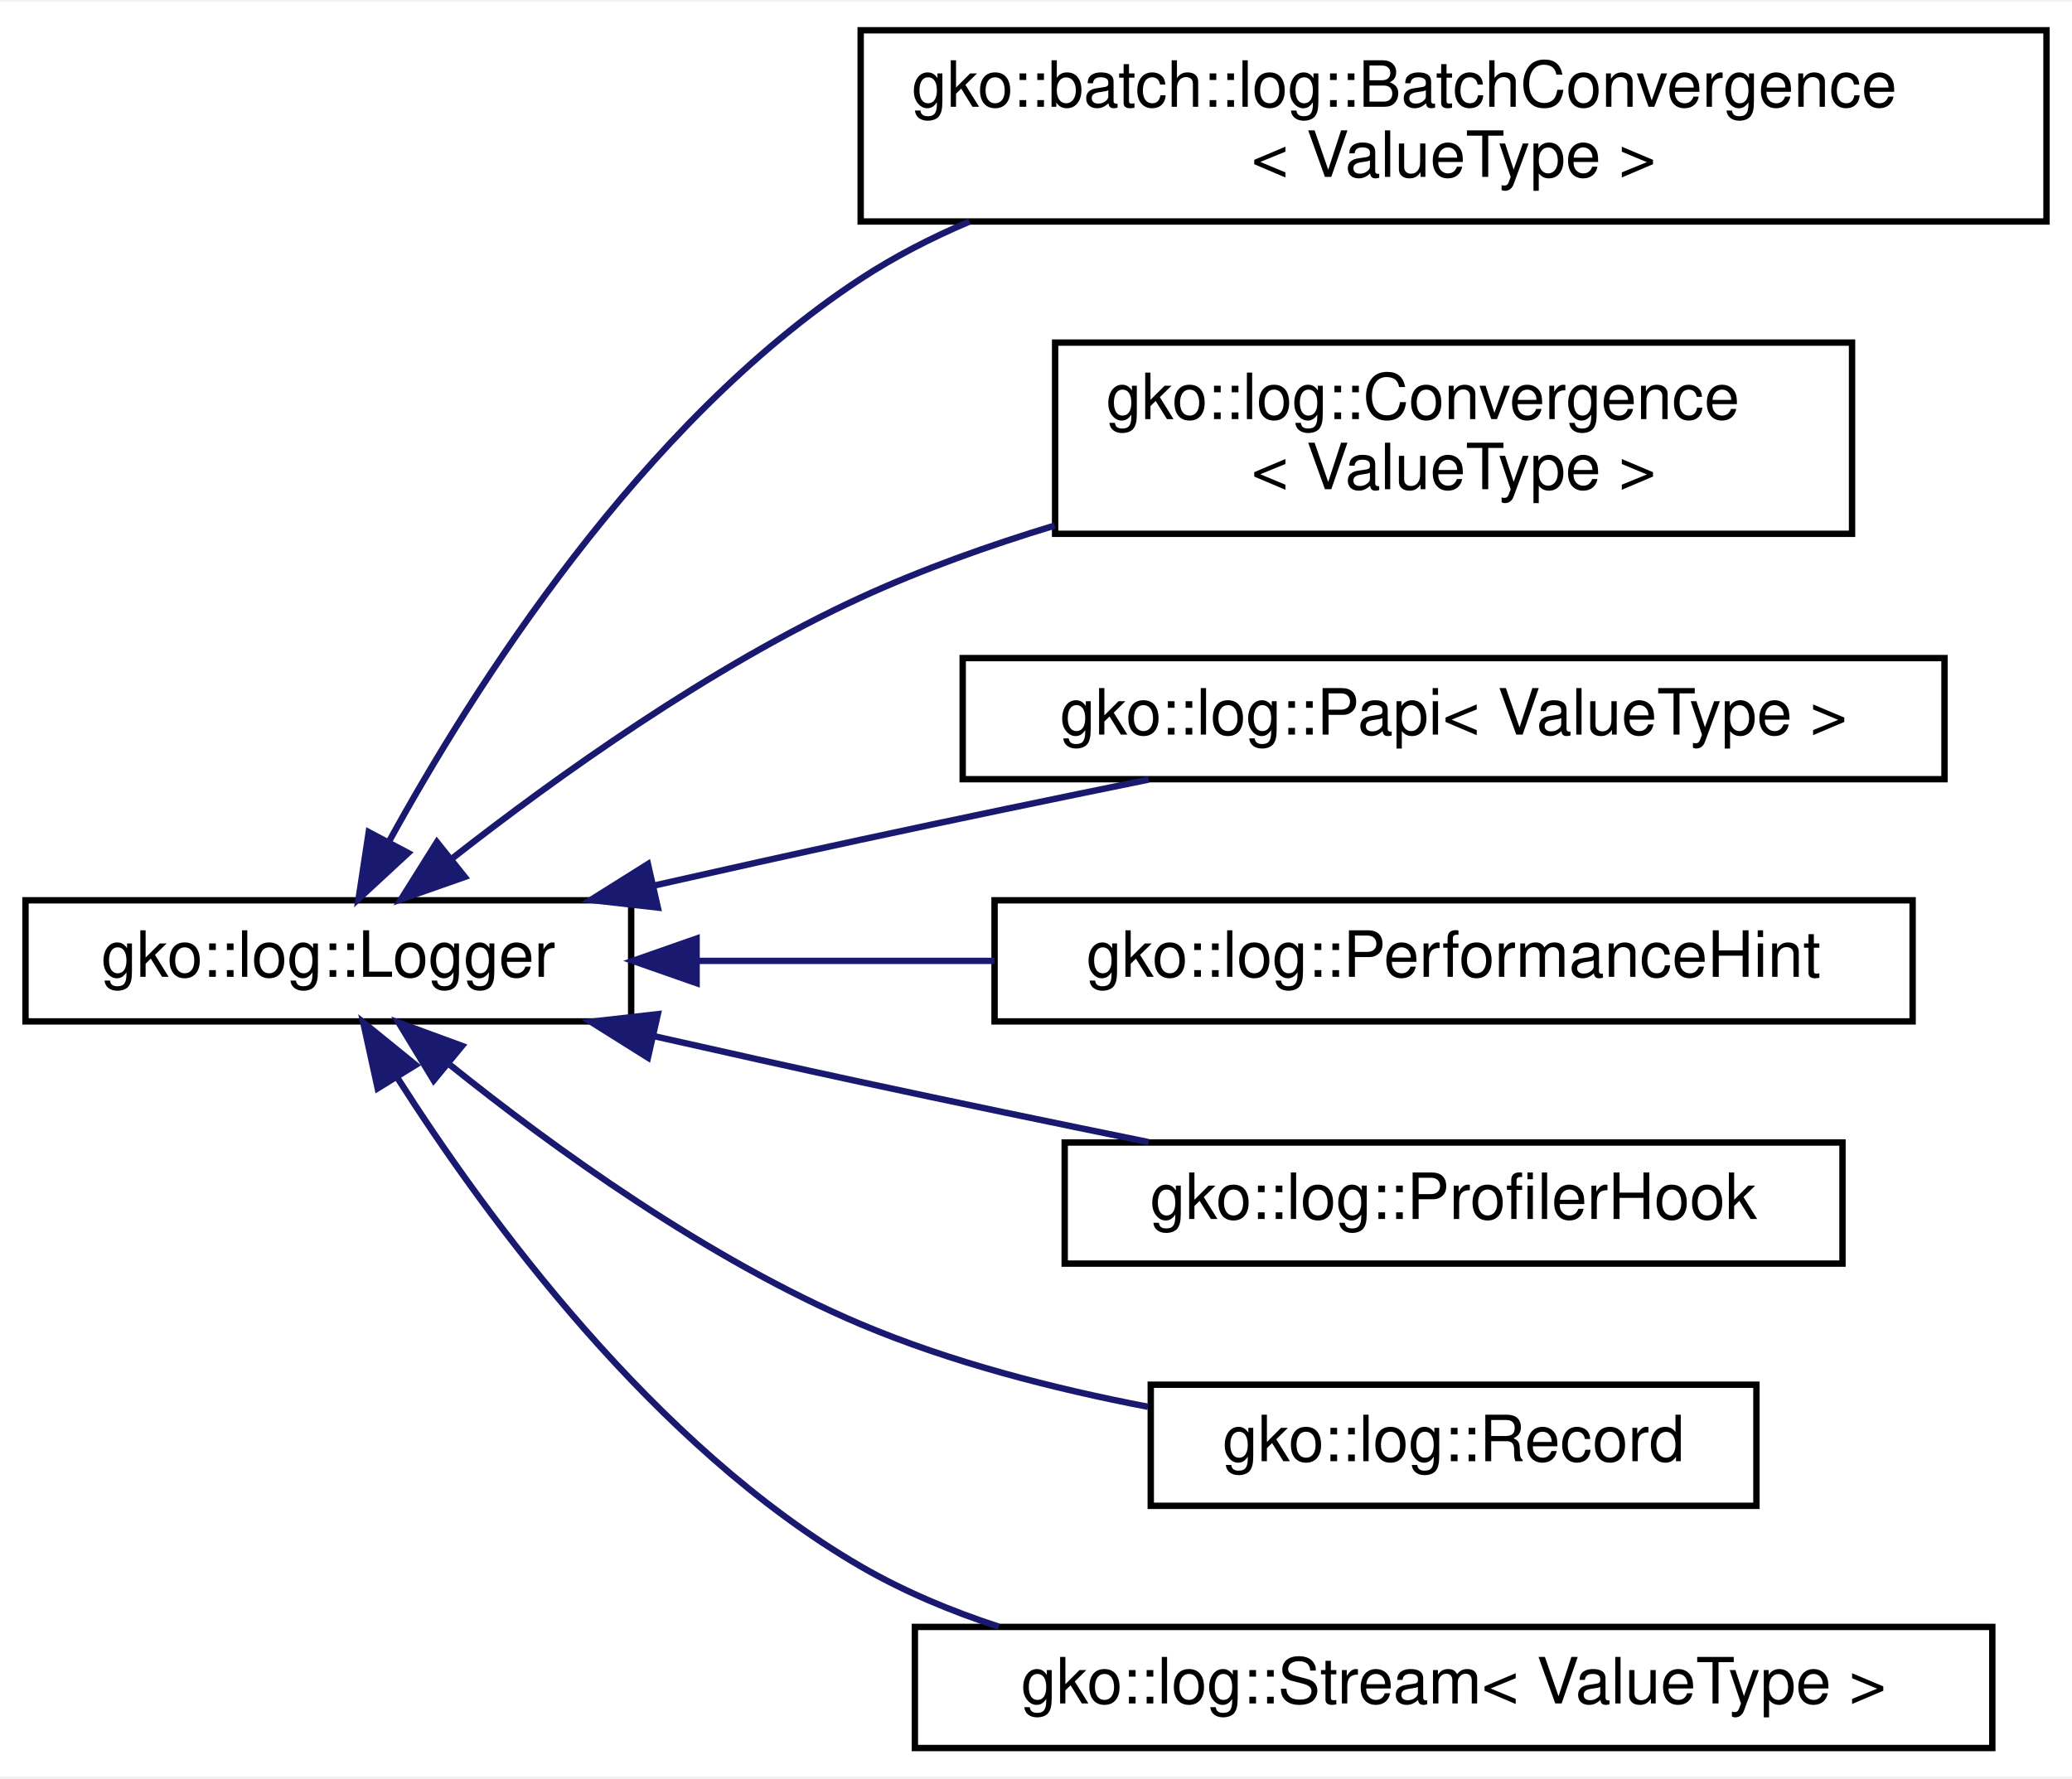
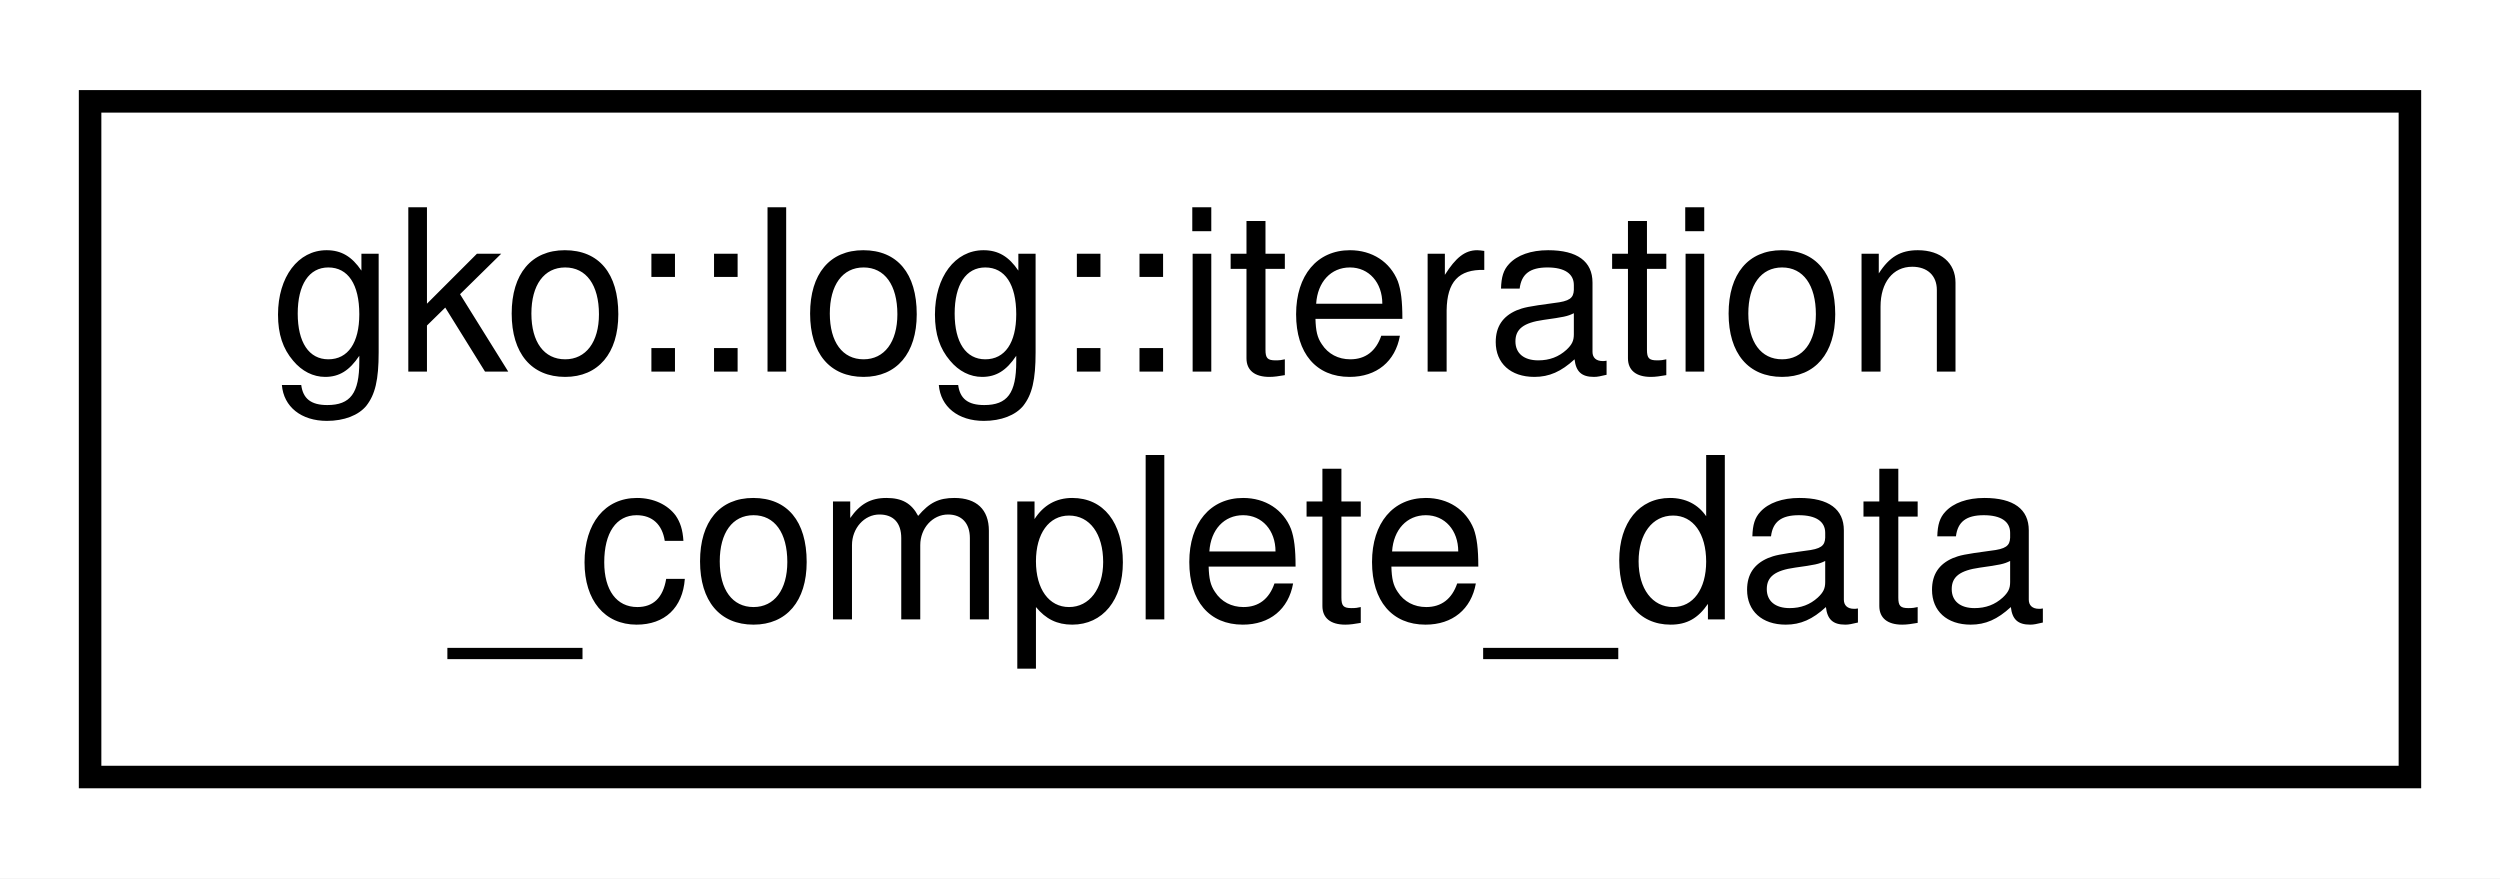
- <svg xmlns="http://www.w3.org/2000/svg" xmlns:xlink="http://www.w3.org/1999/xlink" width="325pt" height="279pt" viewBox="0.00 0.00 325.00 278.50">
-   <g id="graph0" class="graph" transform="scale(1 1) rotate(0) translate(4 274.5)">
-     <polygon fill="#ffffff" stroke="transparent" points="-4,4 -4,-274.5 321,-274.5 321,4 -4,4" />
+ <svg xmlns="http://www.w3.org/2000/svg" xmlns:xlink="http://www.w3.org/1999/xlink" width="111pt" height="39pt" viewBox="0.00 0.00 111.00 39.00">
+   <g id="graph0" class="graph" transform="scale(1 1) rotate(0) translate(4 35)">
+     <polygon fill="#ffffff" stroke="transparent" points="-4,4 -4,-35 107,-35 107,4 -4,4" />
    <g id="node1" class="node">
      <g id="a_node1">
-         <a xlink:href="classgko_1_1log_1_1Logger.html" target="_top" xlink:title=" ">
-           <polygon fill="#ffffff" stroke="#000000" points="0,-114.5 0,-133.5 95,-133.5 95,-114.5 0,-114.5" />
-           <text text-anchor="middle" x="47.5" y="-121.5" font-family="Helvetica,sans-Serif" font-size="10.00" fill="#000000">gko::log::Logger</text>
+         <a xlink:href="structgko_1_1log_1_1iteration__complete__data.html" target="_top" xlink:title="Struct representing iteration complete related data.">
+           <polygon fill="#ffffff" stroke="#000000" points="0,-.5 0,-30.5 103,-30.5 103,-.5 0,-.5" />
+           <text text-anchor="start" x="8" y="-18.5" font-family="Helvetica,sans-Serif" font-size="10.00" fill="#000000">gko::log::iteration</text>
+           <text text-anchor="middle" x="51.5" y="-7.5" font-family="Helvetica,sans-Serif" font-size="10.00" fill="#000000">_complete_data</text>
        </a>
      </g>
    </g>
-     <g id="node2" class="node">
-       <g id="a_node2">
-         <a xlink:href="classgko_1_1batch_1_1log_1_1BatchConvergence.html" target="_top" xlink:title="Logs the final residuals and iteration counts for a batch solver.">
-           <polygon fill="#ffffff" stroke="#000000" points="131,-240 131,-270 317,-270 317,-240 131,-240" />
-           <text text-anchor="start" x="139" y="-258" font-family="Helvetica,sans-Serif" font-size="10.00" fill="#000000">gko::batch::log::BatchConvergence</text>
-           <text text-anchor="middle" x="224" y="-247" font-family="Helvetica,sans-Serif" font-size="10.00" fill="#000000">&lt; ValueType &gt;</text>
-         </a>
-       </g>
-     </g>
-     <g id="edge1" class="edge">
-       <path fill="none" stroke="#191970" d="M56.953,-142.607C70.188,-166.737 96.535,-208.402 131,-231 136.299,-234.474 142.074,-237.446 148.067,-239.988" />
-       <polygon fill="#191970" stroke="#191970" points="60.021,-140.922 52.243,-133.728 53.837,-144.202 60.021,-140.922" />
-     </g>
-     <g id="node3" class="node">
-       <g id="a_node3">
-         <a xlink:href="classgko_1_1log_1_1Convergence.html" target="_top" xlink:title="Convergence is a Logger which logs data strictly from the criterion_check_completed event.">
-           <polygon fill="#ffffff" stroke="#000000" points="161.5,-191 161.5,-221 286.5,-221 286.5,-191 161.5,-191" />
-           <text text-anchor="start" x="169.5" y="-209" font-family="Helvetica,sans-Serif" font-size="10.00" fill="#000000">gko::log::Convergence</text>
-           <text text-anchor="middle" x="224" y="-198" font-family="Helvetica,sans-Serif" font-size="10.00" fill="#000000">&lt; ValueType &gt;</text>
-         </a>
-       </g>
-     </g>
-     <g id="edge2" class="edge">
-       <path fill="none" stroke="#191970" d="M67.055,-140.171C83.289,-152.877 107.451,-170.177 131,-181 140.571,-185.399 151.063,-189.146 161.444,-192.297" />
-       <polygon fill="#191970" stroke="#191970" points="68.902,-137.167 58.906,-133.656 64.531,-142.634 68.902,-137.167" />
-     </g>
-     <g id="node4" class="node">
-       <g id="a_node4">
-         <a xlink:href="classgko_1_1log_1_1Papi.html" target="_top" xlink:title="Papi is a Logger which logs every event to the PAPI software.">
-           <polygon fill="#ffffff" stroke="#000000" points="147,-152.5 147,-171.5 301,-171.5 301,-152.5 147,-152.5" />
-           <text text-anchor="middle" x="224" y="-159.5" font-family="Helvetica,sans-Serif" font-size="10.00" fill="#000000">gko::log::Papi&lt; ValueType &gt;</text>
-         </a>
-       </g>
-     </g>
-     <g id="edge3" class="edge">
-       <path fill="none" stroke="#191970" d="M98.688,-135.836C109.357,-138.25 120.538,-140.741 131,-143 145.659,-146.165 161.647,-149.48 176.168,-152.44" />
-       <polygon fill="#191970" stroke="#191970" points="99.184,-132.36 88.656,-133.556 97.632,-139.186 99.184,-132.36" />
-     </g>
-     <g id="node5" class="node">
-       <g id="a_node5">
-         <a xlink:href="classgko_1_1log_1_1PerformanceHint.html" target="_top" xlink:title="PerformanceHint is a Logger which analyzes the performance of the application and outputs hints for u...">
-           <polygon fill="#ffffff" stroke="#000000" points="152,-114.5 152,-133.5 296,-133.5 296,-114.5 152,-114.5" />
-           <text text-anchor="middle" x="224" y="-121.5" font-family="Helvetica,sans-Serif" font-size="10.00" fill="#000000">gko::log::PerformanceHint</text>
-         </a>
-       </g>
-     </g>
-     <g id="edge4" class="edge">
-       <path fill="none" stroke="#191970" d="M105.343,-124C120.243,-124 136.46,-124 151.983,-124" />
-       <polygon fill="#191970" stroke="#191970" points="105.263,-120.5 95.263,-124 105.263,-127.5 105.263,-120.5" />
-     </g>
-     <g id="node6" class="node">
-       <g id="a_node6">
-         <a xlink:href="classgko_1_1log_1_1ProfilerHook.html" target="_top" xlink:title="This Logger can be used to annotate the execution of Ginkgo functionality with profiler-specific rang...">
-           <polygon fill="#ffffff" stroke="#000000" points="163,-76.5 163,-95.5 285,-95.5 285,-76.5 163,-76.5" />
-           <text text-anchor="middle" x="224" y="-83.5" font-family="Helvetica,sans-Serif" font-size="10.00" fill="#000000">gko::log::ProfilerHook</text>
-         </a>
-       </g>
-     </g>
-     <g id="edge5" class="edge">
-       <path fill="none" stroke="#191970" d="M98.688,-112.164C109.357,-109.75 120.538,-107.259 131,-105 145.659,-101.835 161.647,-98.52 176.168,-95.56" />
-       <polygon fill="#191970" stroke="#191970" points="97.632,-108.814 88.656,-114.444 99.184,-115.64 97.632,-108.814" />
-     </g>
-     <g id="node7" class="node">
-       <g id="a_node7">
-         <a xlink:href="classgko_1_1log_1_1Record.html" target="_top" xlink:title="Record is a Logger which logs every event to an object.">
-           <polygon fill="#ffffff" stroke="#000000" points="176.5,-38.5 176.5,-57.5 271.5,-57.5 271.5,-38.5 176.5,-38.5" />
-           <text text-anchor="middle" x="224" y="-45.5" font-family="Helvetica,sans-Serif" font-size="10.00" fill="#000000">gko::log::Record</text>
-         </a>
-       </g>
-     </g>
-     <g id="edge6" class="edge">
-       <path fill="none" stroke="#191970" d="M66.607,-107.661C82.743,-94.71 106.995,-77.156 131,-67 145.114,-61.028 161.247,-56.888 176.07,-54.036" />
-       <polygon fill="#191970" stroke="#191970" points="64.029,-105.249 58.532,-114.306 68.477,-110.655 64.029,-105.249" />
-     </g>
-     <g id="node8" class="node">
-       <g id="a_node8">
-         <a xlink:href="classgko_1_1log_1_1Stream.html" target="_top" xlink:title="Stream is a Logger which logs every event to a stream.">
-           <polygon fill="#ffffff" stroke="#000000" points="139.5,-.5 139.5,-19.5 308.5,-19.5 308.5,-.5 139.5,-.5" />
-           <text text-anchor="middle" x="224" y="-7.5" font-family="Helvetica,sans-Serif" font-size="10.00" fill="#000000">gko::log::Stream&lt; ValueType &gt;</text>
-         </a>
-       </g>
-     </g>
-     <g id="edge7" class="edge">
-       <path fill="none" stroke="#191970" d="M58.326,-105.664C72.257,-83.787 98.57,-47.811 131,-29 137.7,-25.114 145.074,-22.014 152.65,-19.543" />
-       <polygon fill="#191970" stroke="#191970" points="55.241,-104 52.975,-114.349 61.2,-107.671 55.241,-104" />
-     </g>
  </g>
</svg>
